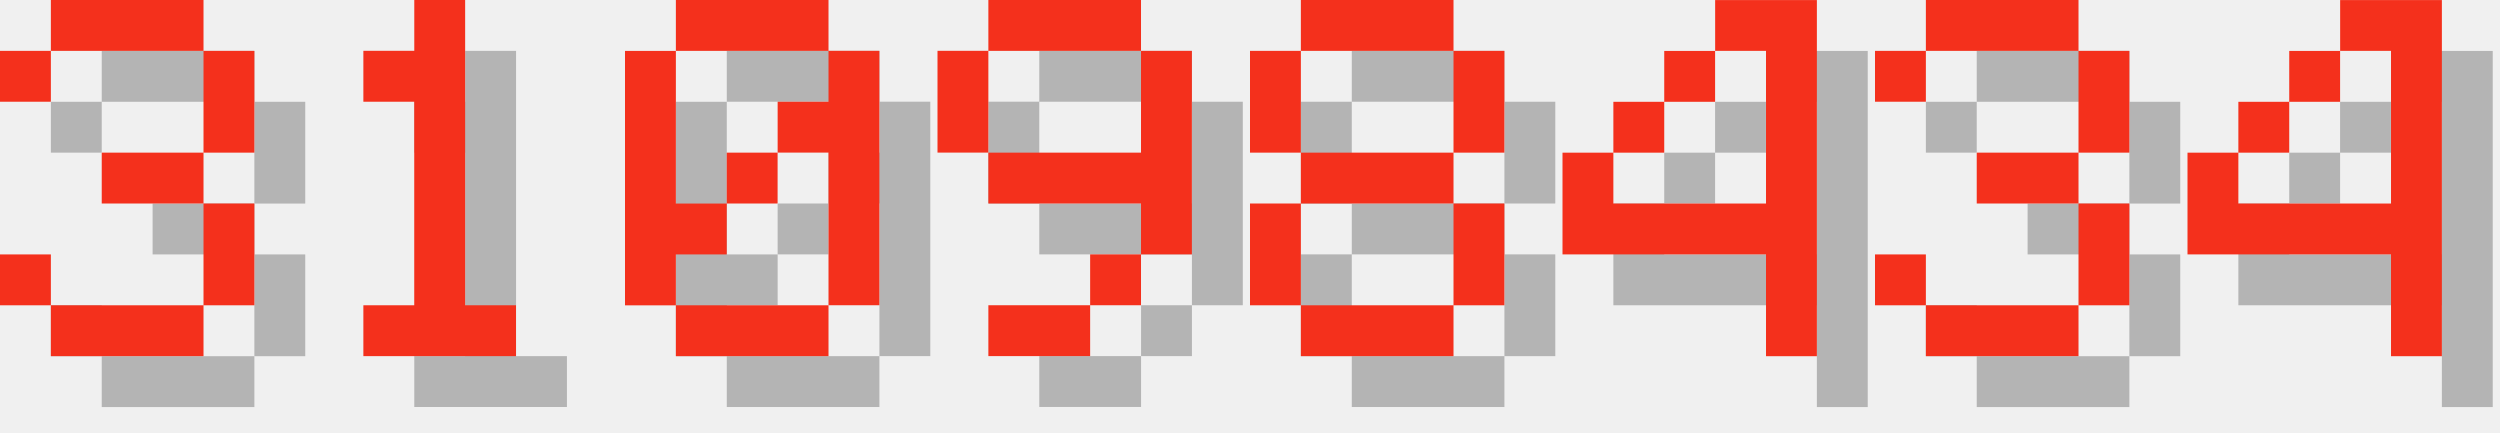
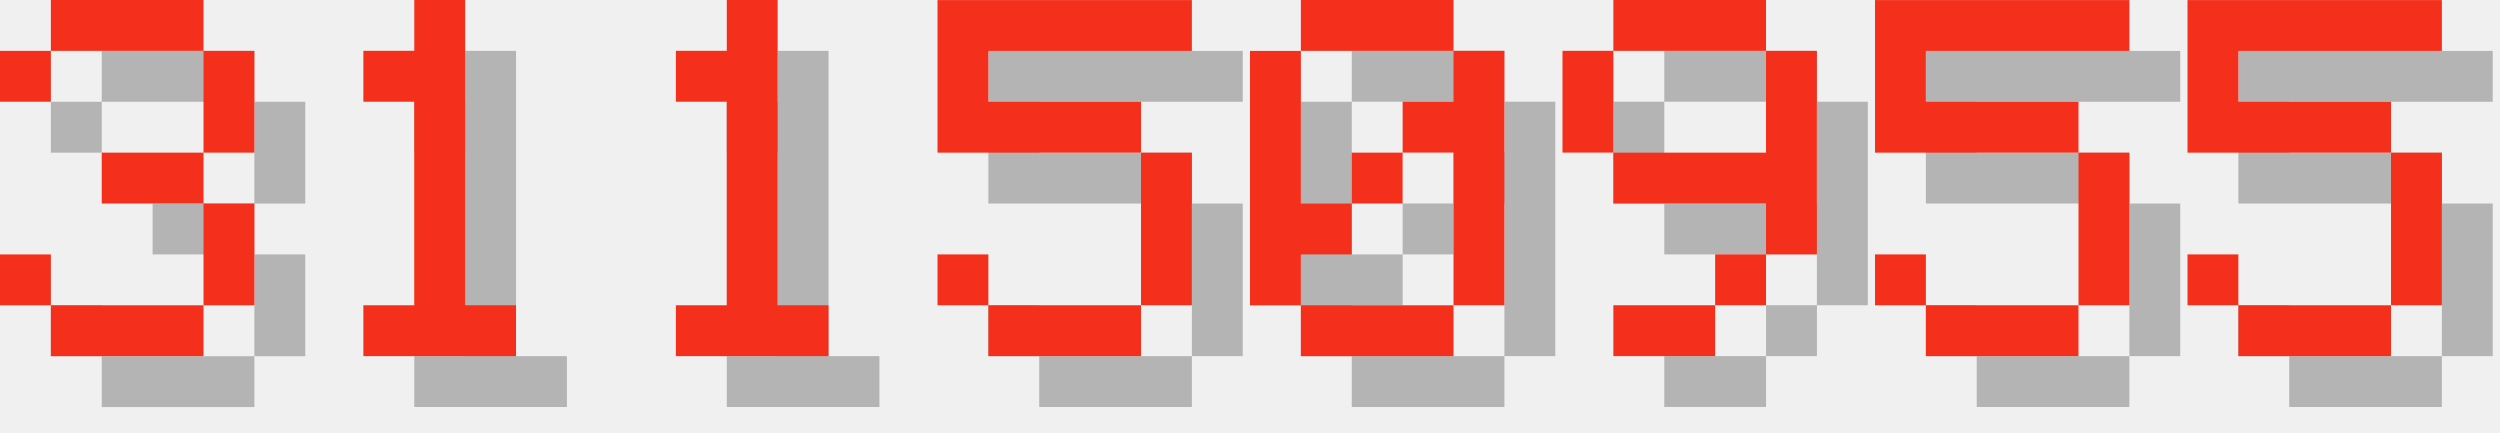
<svg xmlns="http://www.w3.org/2000/svg" version="1.1" width="208.0" height="36">
  <style>
        .text-foreground {
            fill: #F4301C;
        }
        .text-shadow {
            fill: #000000;
            fill-opacity: 0.25;
        }
    </style>
  <g class="digit" id="digit_3" transform="translate(0.0, 0), scale(4)">
    <path id="digit_3_shadow" class="text-shadow" d="m1.058 2.117v1.058h1.058v-1.058h3.175v2.117h-2.117v1.058h2.117v2.117h-3.175v-1.058h-1.058v1.058h1.058v1.058h3.175v-1.058h1.058v-2.117h-1.058v-1.058h1.058v-2.117h-1.058v-1.058h-3.175v1.058h-1.058z" fill-opacity=".5" style="paint-order:stroke fill markers" />
    <path id="digit_3_fg" class="text-foreground" d="m0 1.058v1.058h1.058v-1.058h3.175v2.117h-2.117v1.058h2.117v2.117h-3.175v-1.058h-1.058v1.058h1.058v1.058h3.175v-1.058h1.058v-2.117h-1.058v-1.058h1.058v-2.117h-1.058v-1.058h-3.175v1.058h-1.058z" fill="#fff" style="paint-order:stroke fill markers" />
  </g>
  <g class="digit" id="digit_1" transform="translate(26.0, 0), scale(4)">
    <path id="digit_1_shadow" class="text-shadow" d="m2.117 2.117v1.058h1.058v4.233h-1.058v1.058h3.175v-1.058h-1.058v-6.35h-1.058v1.058h-1.058z" fill-opacity=".5" style="paint-order:stroke fill markers" />
    <path id="digit_1_fg" class="text-foreground" d="m1.058 1.058v1.058h1.058v4.233h-1.058v1.058h3.175v-1.058h-1.058v-6.35h-1.058v1.058h-1.058z" fill="#fff" style="paint-order:stroke fill markers" />
  </g>
-   <g class="digit" id="digit_0" transform="translate(52.0, 0), scale(4)">
+   <g class="digit" id="digit_1" transform="translate(52.0, 0), scale(4)">
+     <path id="digit_1_shadow" class="text-shadow" d="m2.117 2.117v1.058h1.058v4.233h-1.058v1.058h3.175v-1.058h-1.058v-6.35h-1.058v1.058h-1.058z" fill-opacity=".5" style="paint-order:stroke fill markers" />
+     <path id="digit_1_fg" class="text-foreground" d="m1.058 1.058v1.058h1.058v4.233h-1.058v1.058h3.175v-1.058h-1.058v-6.35h-1.058v1.058h-1.058z" fill="#fff" style="paint-order:stroke fill markers" />
+   </g>
+   <g class="digit" id="digit_5" transform="translate(78.0, 0), scale(4)">
+     <path id="digit_5_shadow" class="text-shadow" d="m1.058 1.058v3.175h4.233v3.175h-3.175v-1.058h-1.058v1.058h1.058v1.058h3.175v-1.058h1.058v-3.175h-1.058v-1.058h-3.175v-1.058h4.233v-1.058h-5.292z" fill-opacity=".5" style="paint-order:stroke fill markers" />
+     <path id="digit_5_fg" class="text-foreground" d="m0 0v3.175h4.233v3.175h-3.175v-1.058h-1.058v1.058h1.058v1.058h3.175v-1.058h1.058v-3.175h-1.058v-1.058h-3.175v-1.058h4.233v-1.058h-5.292z" fill="#fff" style="paint-order:stroke fill markers" />
+   </g>
+   <g class="digit" id="digit_0" transform="translate(104.0, 0), scale(4)">
    <path id="digit_0_shadow" class="text-shadow" d="m2.117 1.058v1.058h3.175v-1.058h-3.175zm3.175 1.058v1.058h-1.058v1.058h1.058v3.175h1.058v-5.292h-1.058zm0 5.292h-3.175v1.058h3.175v-1.058zm-3.175 0v-1.058h1.058v-1.058h-1.058v-3.175h-1.058v5.292h1.058zm1.058-2.117h1.058v-1.058h-1.058v1.058z" fill-opacity=".5" style="paint-order:stroke fill markers" />
    <path id="digit_0_fg" class="text-foreground" d="m1.058 0v1.058h3.175v-1.058h-3.175zm3.175 1.058v1.058h-1.058v1.058h1.058v3.175h1.058v-5.292h-1.058zm0 5.292h-3.175v1.058h3.175v-1.058zm-3.175 0v-1.058h1.058v-1.058h-1.058v-3.175h-1.058v5.292h1.058zm1.058-2.117h1.058v-1.058h-1.058v1.058z" fill="#fff" style="paint-order:stroke fill markers" />
  </g>
-   <g class="digit" id="digit_9" transform="translate(78.0, 0), scale(4)">
+   <g class="digit" id="digit_9" transform="translate(130.0, 0), scale(4)">
    <path id="digit_9_shadow" class="text-shadow" d="m2.117 1.058v1.058h3.175v-1.058h-3.175zm3.175 1.058v2.117h-3.175v1.058h3.175v1.058h1.058v-4.233h-1.058zm0 4.233h-1.058v1.058h1.058v-1.058zm-1.058 1.058h-2.117v1.058h2.117v-1.058zm-2.117-3.175v-2.117h-1.058v2.117h1.058z" fill-opacity=".5" style="paint-order:stroke fill markers" />
    <path id="digit_9_fg" class="text-foreground" d="m1.058 0v1.058h3.175v-1.058h-3.175zm3.175 1.058v2.117h-3.175v1.058h3.175v1.058h1.058v-4.233h-1.058zm0 4.233h-1.058v1.058h1.058v-1.058zm-1.058 1.058h-2.117v1.058h2.117v-1.058zm-2.117-3.175v-2.117h-1.058v2.117h1.058z" fill="#fff" style="paint-order:stroke fill markers" />
  </g>
-   <g class="digit" id="digit_8" transform="translate(104.0, 0), scale(4)">
-     <path id="digit_8_shadow" class="text-shadow" d="m2.117 1.058v1.058h3.175v-1.058h-3.175zm3.175 1.058v2.117h1.058v-2.117h-1.058zm0 2.117h-3.175v1.058h3.175v-1.058zm0 1.058v2.117h1.058v-2.117h-1.058zm0 2.117h-3.175v1.058h3.175v-1.058zm-3.175 0v-2.117h-1.058v2.117h1.058zm0-3.175v-2.117h-1.058v2.117h1.058z" fill-opacity=".5" style="paint-order:stroke fill markers" />
-     <path id="digit_8_fg" class="text-foreground" d="m1.058 0v1.058h3.175v-1.058h-3.175zm3.175 1.058v2.117h1.058v-2.117h-1.058zm0 2.117h-3.175v1.058h3.175v-1.058zm0 1.058v2.117h1.058v-2.117h-1.058zm0 2.117h-3.175v1.058h3.175v-1.058zm-3.175 0v-2.117h-1.058v2.117h1.058zm0-3.175v-2.117h-1.058v2.117h1.058z" fill="#fff" style="paint-order:stroke fill markers" />
+   <g class="digit" id="digit_5" transform="translate(156.0, 0), scale(4)">
+     <path id="digit_5_shadow" class="text-shadow" d="m1.058 1.058v3.175h4.233v3.175h-3.175v-1.058h-1.058v1.058h1.058v1.058h3.175v-1.058h1.058v-3.175h-1.058v-1.058h-3.175v-1.058h4.233v-1.058h-5.292z" fill-opacity=".5" style="paint-order:stroke fill markers" />
+     <path id="digit_5_fg" class="text-foreground" d="m0 0v3.175h4.233v3.175h-3.175v-1.058h-1.058v1.058h1.058v1.058h3.175v-1.058h1.058v-3.175h-1.058v-1.058h-3.175v-1.058h4.233v-1.058h-5.292z" fill="#fff" style="paint-order:stroke fill markers" />
  </g>
-   <g class="digit" id="digit_4" transform="translate(130.0, 0), scale(4)">
-     <path id="digit_4_shadow" class="text-shadow" d="m4.233 1.058v1.058h1.058v3.175h-3.175v-1.058h-1.058v2.117h4.233v2.117h1.058v-7.408h-2.117zm-2.117 3.175h1.058v-1.058h-1.058v1.058zm1.058-1.058h1.058v-1.058h-1.058v1.058z" fill-opacity=".5" style="paint-order:stroke fill markers" />
-     <path id="digit_4_fg" class="text-foreground" d="m3.175 0v1.058h1.058v3.175h-3.175v-1.058h-1.058v2.117h4.233v2.117h1.058v-7.408h-2.117zm-2.117 3.175h1.058v-1.058h-1.058v1.058zm1.058-1.058h1.058v-1.058h-1.058v1.058z" fill="#fff" style="paint-order:stroke fill markers" />
-   </g>
-   <g class="digit" id="digit_3" transform="translate(156.0, 0), scale(4)">
-     <path id="digit_3_shadow" class="text-shadow" d="m1.058 2.117v1.058h1.058v-1.058h3.175v2.117h-2.117v1.058h2.117v2.117h-3.175v-1.058h-1.058v1.058h1.058v1.058h3.175v-1.058h1.058v-2.117h-1.058v-1.058h1.058v-2.117h-1.058v-1.058h-3.175v1.058h-1.058z" fill-opacity=".5" style="paint-order:stroke fill markers" />
-     <path id="digit_3_fg" class="text-foreground" d="m0 1.058v1.058h1.058v-1.058h3.175v2.117h-2.117v1.058h2.117v2.117h-3.175v-1.058h-1.058v1.058h1.058v1.058h3.175v-1.058h1.058v-2.117h-1.058v-1.058h1.058v-2.117h-1.058v-1.058h-3.175v1.058h-1.058z" fill="#fff" style="paint-order:stroke fill markers" />
-   </g>
-   <g class="digit" id="digit_4" transform="translate(182.0, 0), scale(4)">
-     <path id="digit_4_shadow" class="text-shadow" d="m4.233 1.058v1.058h1.058v3.175h-3.175v-1.058h-1.058v2.117h4.233v2.117h1.058v-7.408h-2.117zm-2.117 3.175h1.058v-1.058h-1.058v1.058zm1.058-1.058h1.058v-1.058h-1.058v1.058z" fill-opacity=".5" style="paint-order:stroke fill markers" />
-     <path id="digit_4_fg" class="text-foreground" d="m3.175 0v1.058h1.058v3.175h-3.175v-1.058h-1.058v2.117h4.233v2.117h1.058v-7.408h-2.117zm-2.117 3.175h1.058v-1.058h-1.058v1.058zm1.058-1.058h1.058v-1.058h-1.058v1.058z" fill="#fff" style="paint-order:stroke fill markers" />
+   <g class="digit" id="digit_5" transform="translate(182.0, 0), scale(4)">
+     <path id="digit_5_shadow" class="text-shadow" d="m1.058 1.058v3.175h4.233v3.175h-3.175v-1.058h-1.058v1.058h1.058v1.058h3.175v-1.058h1.058v-3.175h-1.058v-1.058h-3.175v-1.058h4.233v-1.058h-5.292z" fill-opacity=".5" style="paint-order:stroke fill markers" />
+     <path id="digit_5_fg" class="text-foreground" d="m0 0v3.175h4.233v3.175h-3.175v-1.058h-1.058v1.058h1.058v1.058h3.175v-1.058h1.058v-3.175h-1.058v-1.058h-3.175v-1.058h4.233v-1.058h-5.292z" fill="#fff" style="paint-order:stroke fill markers" />
  </g>
</svg>
